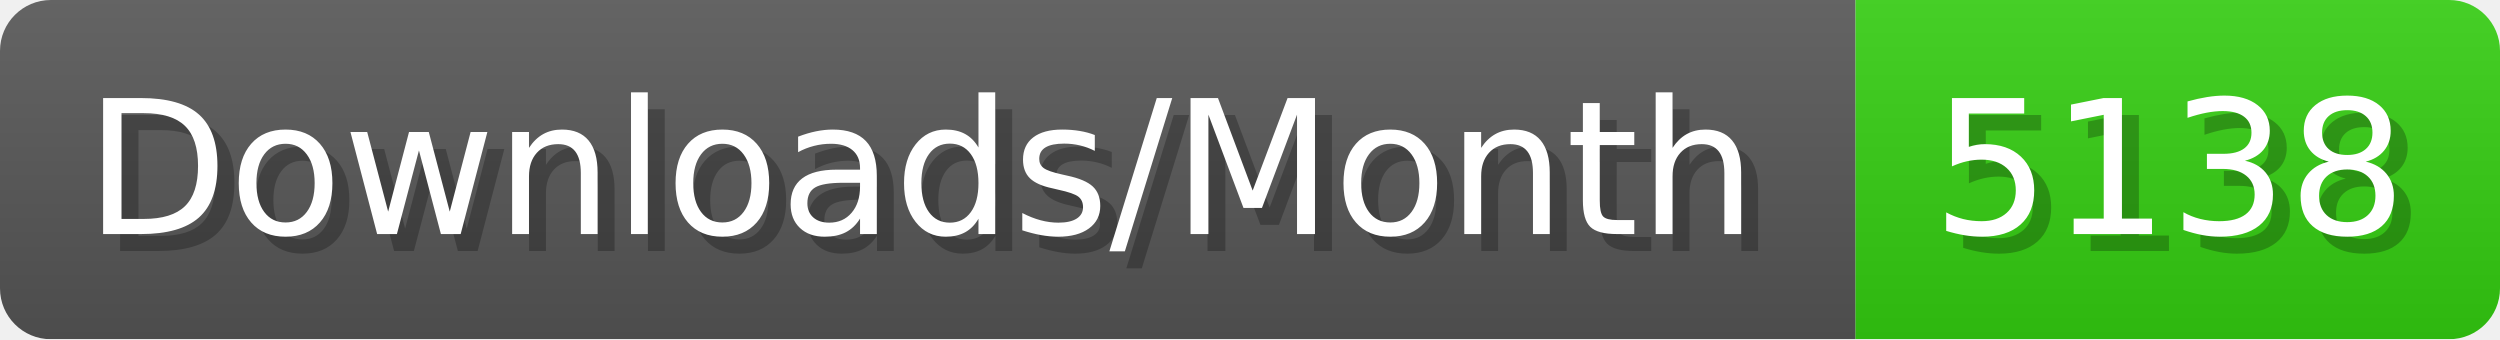
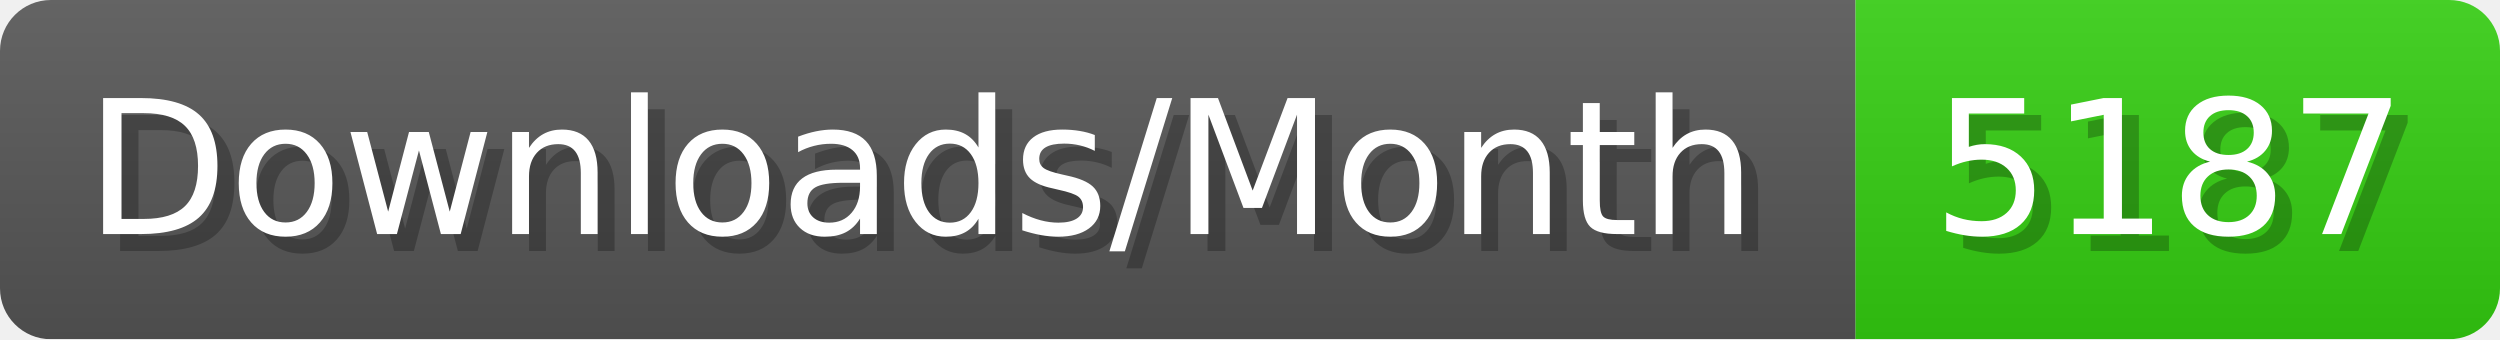
- <svg xmlns="http://www.w3.org/2000/svg" width="147.4" height="20" viewBox="0 0 1474 200" role="img" aria-label="Downloads/Month: 5138">
+ <svg xmlns="http://www.w3.org/2000/svg" width="147.4" height="20" viewBox="0 0 1474 200" role="img" aria-label="Downloads/Month: 5187">
  <linearGradient id="YlXUI" x2="0" y2="100%">
    <stop offset="0" stop-opacity=".1" stop-color="#EEE" />
    <stop offset="1" stop-opacity=".1" />
  </linearGradient>
  <mask id="JHhop">
    <rect width="1474" height="200" rx="30" fill="#FFF" />
  </mask>
  <g mask="url(#JHhop)">
    <rect width="1094" height="200" fill="#555" />
    <rect width="380" height="200" fill="#3C1" x="1094" />
    <rect width="1474" height="200" fill="url(#YlXUI)" />
  </g>
  <g aria-hidden="true" fill="#fff" text-anchor="start" font-family="Verdana,DejaVu Sans,sans-serif" font-size="110">
    <text x="60" y="148" textLength="994" fill="#000" opacity="0.25">Downloads/Month</text>
    <text x="50" y="138" textLength="994">Downloads/Month</text>
-     <text x="1149" y="148" textLength="280" fill="#000" opacity="0.25">5138</text>
-     <text x="1139" y="138" textLength="280">5138</text>
+     <text x="1149" y="148" textLength="280" fill="#000" opacity="0.25">5187</text>
+     <text x="1139" y="138" textLength="280">5187</text>
  </g>
</svg>
